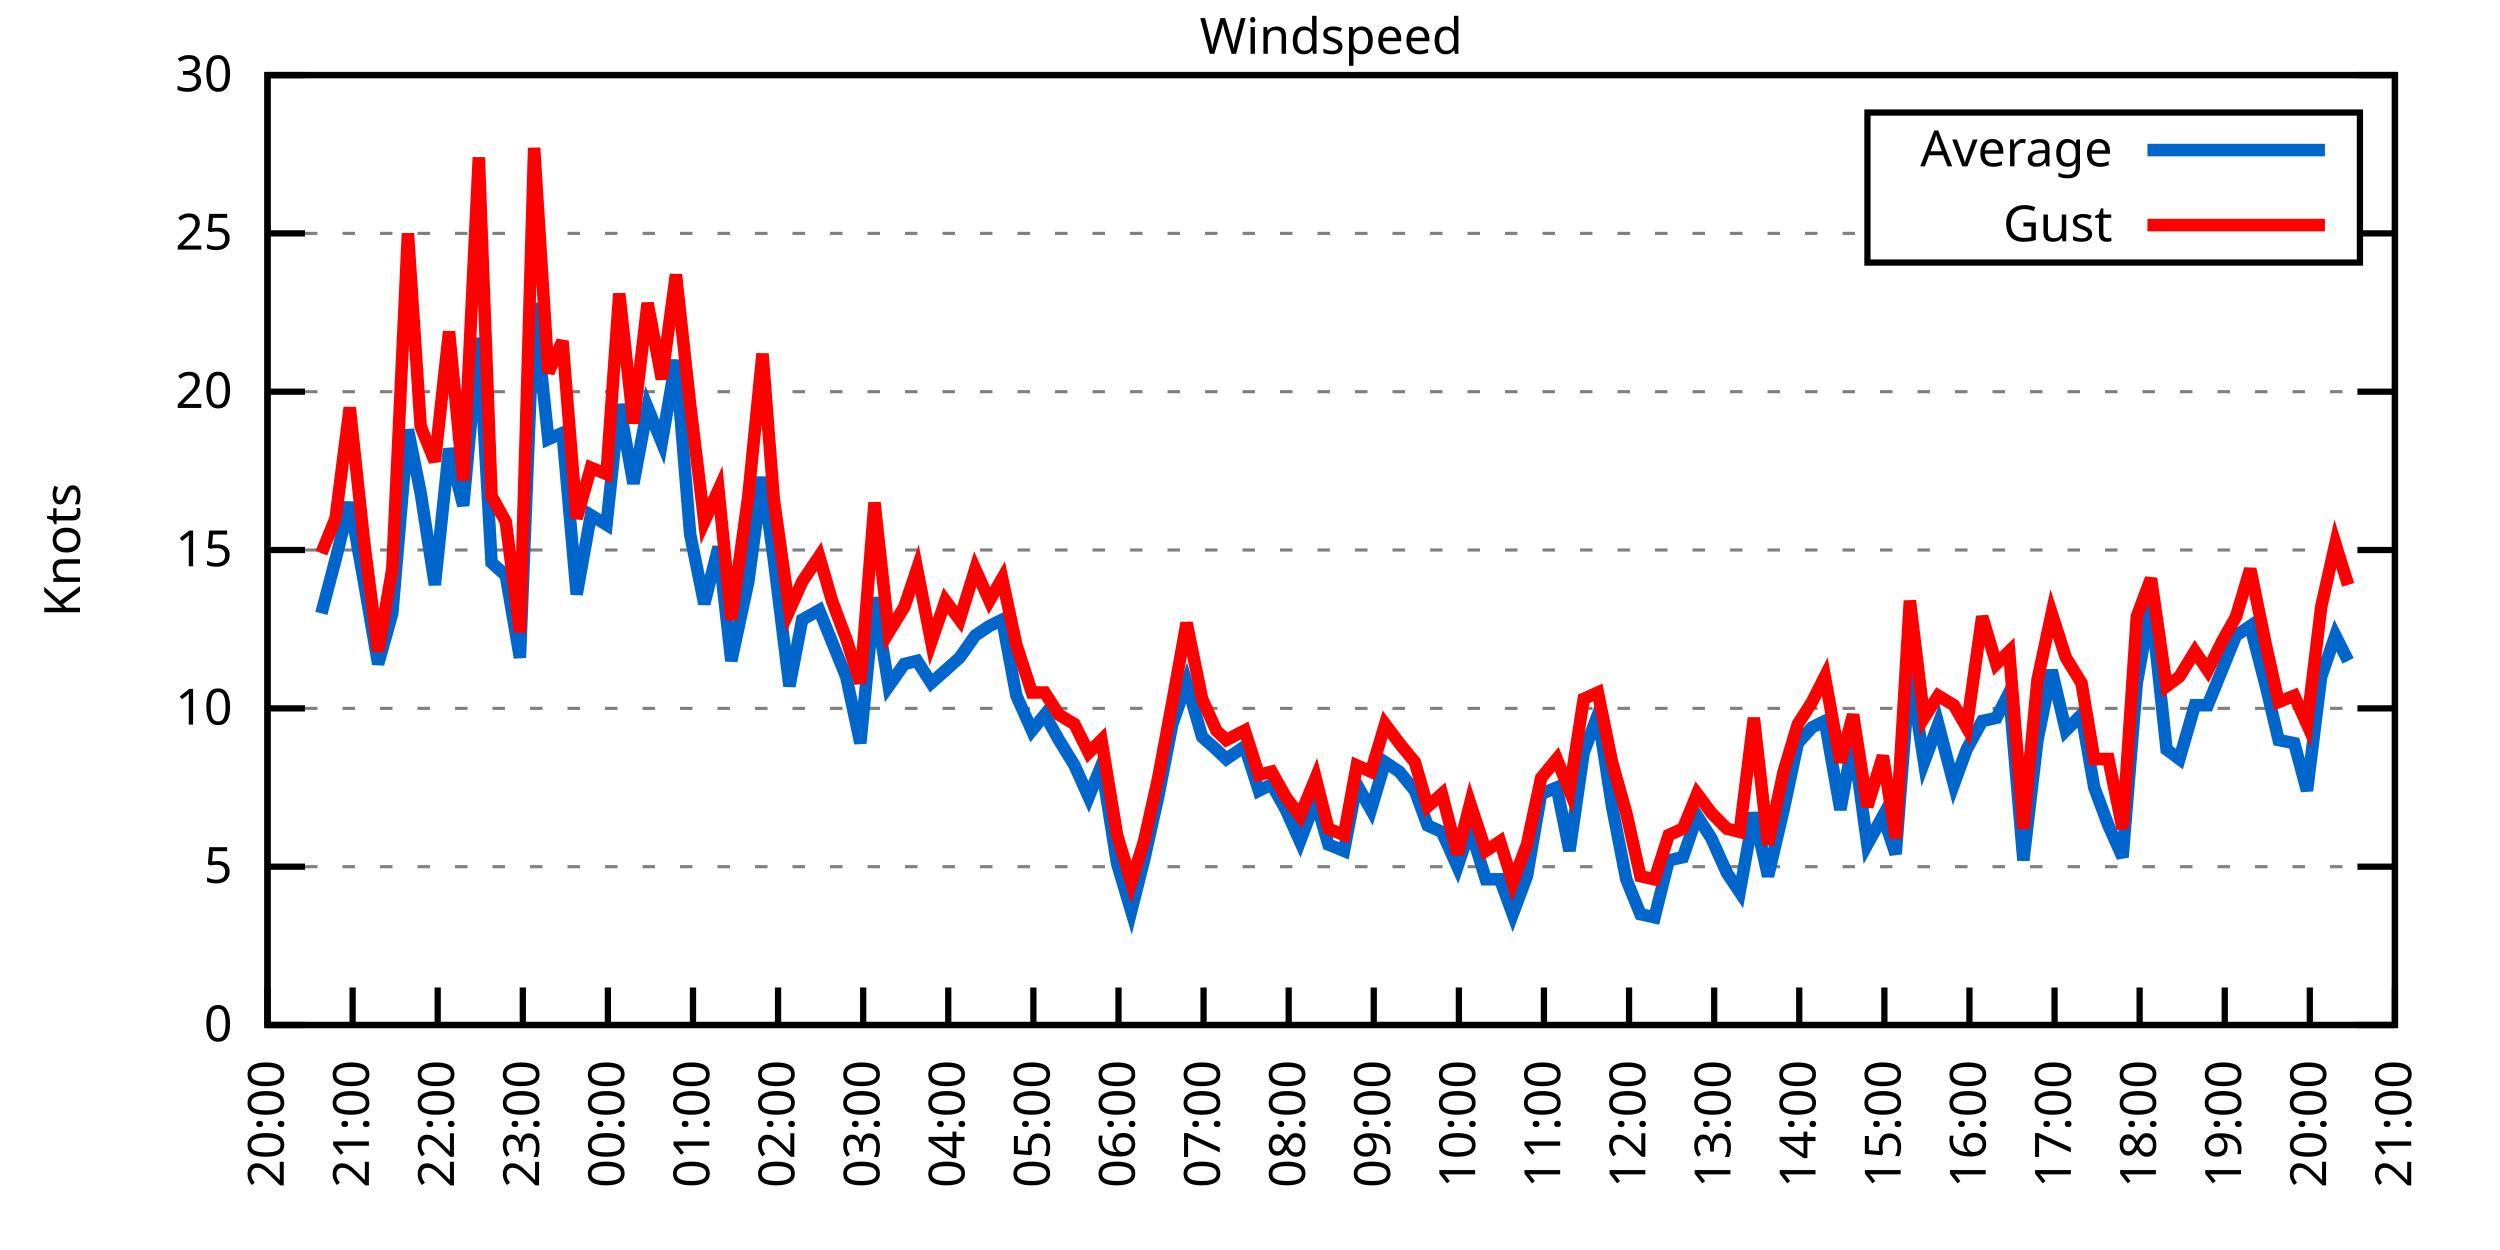
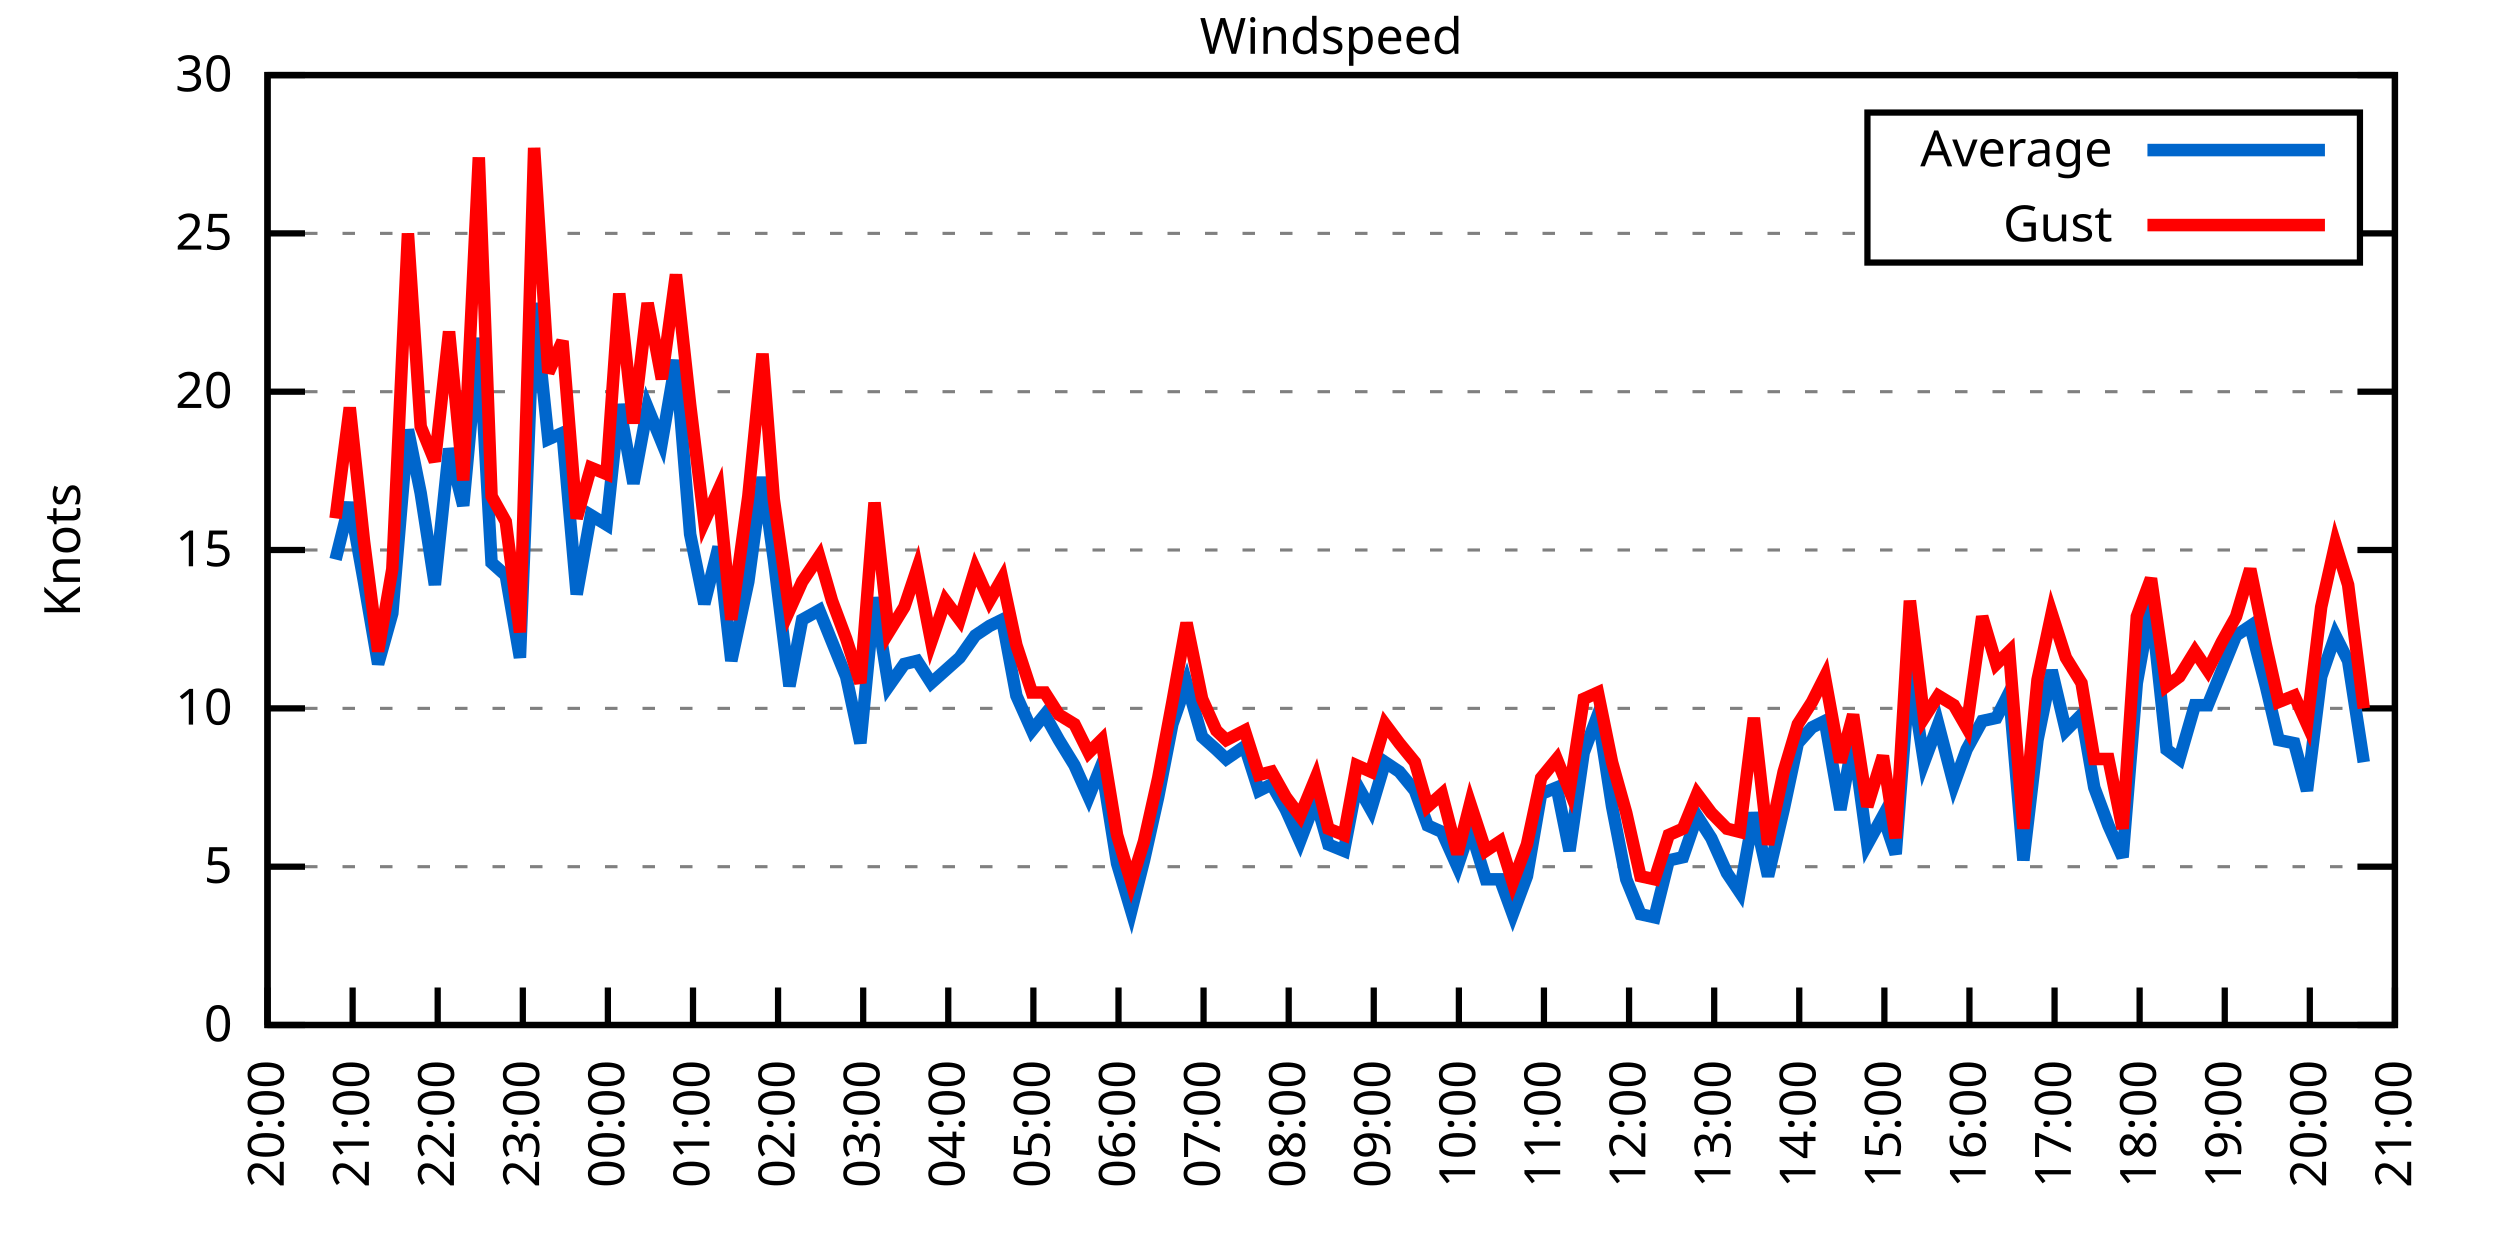
<svg xmlns="http://www.w3.org/2000/svg" xmlns:xlink="http://www.w3.org/1999/xlink" width="400" height="200" viewBox="0 0 400 200">
  <g id="gnuplot_canvas">
    <rect x="0" y="0" width="400" height="200" fill="none" />
    <defs>
      <circle id="gpDot" r="0.5" stroke-width="0.5" stroke="currentColor" />
      <path id="gpPt0" stroke-width="0.333" stroke="currentColor" d="M-1,0 h2 M0,-1 v2" />
      <path id="gpPt1" stroke-width="0.333" stroke="currentColor" d="M-1,-1 L1,1 M1,-1 L-1,1" />
      <path id="gpPt2" stroke-width="0.333" stroke="currentColor" d="M-1,0 L1,0 M0,-1 L0,1 M-1,-1 L1,1 M-1,1 L1,-1" />
      <rect id="gpPt3" stroke-width="0.333" stroke="currentColor" x="-1" y="-1" width="2" height="2" />
      <rect id="gpPt4" stroke-width="0.333" stroke="currentColor" fill="currentColor" x="-1" y="-1" width="2" height="2" />
      <circle id="gpPt5" stroke-width="0.333" stroke="currentColor" cx="0" cy="0" r="1" />
      <use xlink:href="#gpPt5" id="gpPt6" fill="currentColor" stroke="none" />
      <path id="gpPt7" stroke-width="0.333" stroke="currentColor" d="M0,-1.33 L-1.33,0.67 L1.33,0.67 z" />
      <use xlink:href="#gpPt7" id="gpPt8" fill="currentColor" stroke="none" />
      <use xlink:href="#gpPt7" id="gpPt9" stroke="currentColor" transform="rotate(180)" />
      <use xlink:href="#gpPt9" id="gpPt10" fill="currentColor" stroke="none" />
      <use xlink:href="#gpPt3" id="gpPt11" stroke="currentColor" transform="rotate(45)" />
      <use xlink:href="#gpPt11" id="gpPt12" fill="currentColor" stroke="none" />
      <path id="gpPt13" stroke-width="0.333" stroke="currentColor" d="M0,1.330 L1.265,0.411 L0.782,-1.067 L-0.782,-1.076 L-1.265,0.411 z" />
      <use xlink:href="#gpPt13" id="gpPt14" fill="currentColor" stroke="none" />
      <filter id="textbox" filterUnits="objectBoundingBox" x="0" y="0" height="1" width="1">
        <feFlood flood-color="white" flood-opacity="1" result="bgnd" />
        <feComposite in="SourceGraphic" in2="bgnd" operator="atop" />
      </filter>
      <filter id="greybox" filterUnits="objectBoundingBox" x="0" y="0" height="1" width="1">
        <feFlood flood-color="lightgrey" flood-opacity="1" result="grey" />
        <feComposite in="SourceGraphic" in2="grey" operator="atop" />
      </filter>
    </defs>
    <g fill="none" color="white" stroke="currentColor" stroke-width="1.00" stroke-linecap="butt" stroke-linejoin="miter">
</g>
    <g fill="none" color="black" stroke="currentColor" stroke-width="1.00" stroke-linecap="butt" stroke-linejoin="miter">
      <g stroke="none" shape-rendering="crispEdges">
        <polygon fill="rgb(255, 255, 255)" points="42.80,164.00 383.18,164.00 383.18,12.02 42.80,12.02 " />
      </g>
    </g>
    <g fill="none" color="black" stroke="currentColor" stroke-width="1.00" stroke-linecap="butt" stroke-linejoin="miter">
</g>
    <g fill="none" color="black" stroke="black" stroke-width="0.50" stroke-linecap="butt" stroke-linejoin="miter">
</g>
    <g fill="none" color="gray" stroke="currentColor" stroke-width="0.50" stroke-linecap="butt" stroke-linejoin="miter">
      <path stroke="gray" stroke-dasharray="2,4" class="gridline" d="M42.80,164.00 L383.19,164.00  " />
    </g>
    <g fill="none" color="gray" stroke="gray" stroke-width="1.00" stroke-linecap="butt" stroke-linejoin="miter">
</g>
    <g fill="none" color="black" stroke="currentColor" stroke-width="1.00" stroke-linecap="butt" stroke-linejoin="miter">
      <path stroke="black" d="M42.80,164.00 L48.80,164.00 M383.19,164.00 L377.19,164.00  " />
      <g transform="translate(37.20,166.60)" stroke="none" fill="black" font-family="Sans" font-size="8.00" text-anchor="end">
        <text>
          <tspan font-family="Sans"> 0</tspan>
        </text>
      </g>
    </g>
    <g fill="none" color="black" stroke="currentColor" stroke-width="1.00" stroke-linecap="butt" stroke-linejoin="miter">
</g>
    <g fill="none" color="black" stroke="black" stroke-width="0.50" stroke-linecap="butt" stroke-linejoin="miter">
</g>
    <g fill="none" color="gray" stroke="currentColor" stroke-width="0.50" stroke-linecap="butt" stroke-linejoin="miter">
      <path stroke="gray" stroke-dasharray="2,4" class="gridline" d="M42.80,138.67 L383.19,138.67  " />
    </g>
    <g fill="none" color="gray" stroke="gray" stroke-width="1.00" stroke-linecap="butt" stroke-linejoin="miter">
</g>
    <g fill="none" color="black" stroke="currentColor" stroke-width="1.00" stroke-linecap="butt" stroke-linejoin="miter">
      <path stroke="black" d="M42.80,138.67 L48.80,138.67 M383.19,138.67 L377.19,138.67  " />
      <g transform="translate(37.20,141.27)" stroke="none" fill="black" font-family="Sans" font-size="8.00" text-anchor="end">
        <text>
          <tspan font-family="Sans"> 5</tspan>
        </text>
      </g>
    </g>
    <g fill="none" color="black" stroke="currentColor" stroke-width="1.00" stroke-linecap="butt" stroke-linejoin="miter">
</g>
    <g fill="none" color="black" stroke="black" stroke-width="0.50" stroke-linecap="butt" stroke-linejoin="miter">
</g>
    <g fill="none" color="gray" stroke="currentColor" stroke-width="0.50" stroke-linecap="butt" stroke-linejoin="miter">
      <path stroke="gray" stroke-dasharray="2,4" class="gridline" d="M42.80,113.34 L383.19,113.34  " />
    </g>
    <g fill="none" color="gray" stroke="gray" stroke-width="1.00" stroke-linecap="butt" stroke-linejoin="miter">
</g>
    <g fill="none" color="black" stroke="currentColor" stroke-width="1.00" stroke-linecap="butt" stroke-linejoin="miter">
      <path stroke="black" d="M42.80,113.34 L48.80,113.34 M383.19,113.34 L377.19,113.34  " />
      <g transform="translate(37.20,115.94)" stroke="none" fill="black" font-family="Sans" font-size="8.00" text-anchor="end">
        <text>
          <tspan font-family="Sans"> 10</tspan>
        </text>
      </g>
    </g>
    <g fill="none" color="black" stroke="currentColor" stroke-width="1.00" stroke-linecap="butt" stroke-linejoin="miter">
</g>
    <g fill="none" color="black" stroke="black" stroke-width="0.50" stroke-linecap="butt" stroke-linejoin="miter">
</g>
    <g fill="none" color="gray" stroke="currentColor" stroke-width="0.50" stroke-linecap="butt" stroke-linejoin="miter">
      <path stroke="gray" stroke-dasharray="2,4" class="gridline" d="M42.80,88.00 L383.19,88.00  " />
    </g>
    <g fill="none" color="gray" stroke="gray" stroke-width="1.00" stroke-linecap="butt" stroke-linejoin="miter">
</g>
    <g fill="none" color="black" stroke="currentColor" stroke-width="1.00" stroke-linecap="butt" stroke-linejoin="miter">
      <path stroke="black" d="M42.80,88.00 L48.80,88.00 M383.19,88.00 L377.19,88.00  " />
      <g transform="translate(37.20,90.60)" stroke="none" fill="black" font-family="Sans" font-size="8.00" text-anchor="end">
        <text>
          <tspan font-family="Sans"> 15</tspan>
        </text>
      </g>
    </g>
    <g fill="none" color="black" stroke="currentColor" stroke-width="1.00" stroke-linecap="butt" stroke-linejoin="miter">
</g>
    <g fill="none" color="black" stroke="black" stroke-width="0.50" stroke-linecap="butt" stroke-linejoin="miter">
</g>
    <g fill="none" color="gray" stroke="currentColor" stroke-width="0.50" stroke-linecap="butt" stroke-linejoin="miter">
      <path stroke="gray" stroke-dasharray="2,4" class="gridline" d="M42.80,62.67 L383.19,62.67  " />
    </g>
    <g fill="none" color="gray" stroke="gray" stroke-width="1.00" stroke-linecap="butt" stroke-linejoin="miter">
</g>
    <g fill="none" color="black" stroke="currentColor" stroke-width="1.00" stroke-linecap="butt" stroke-linejoin="miter">
      <path stroke="black" d="M42.80,62.67 L48.80,62.67 M383.19,62.67 L377.19,62.67  " />
      <g transform="translate(37.20,65.27)" stroke="none" fill="black" font-family="Sans" font-size="8.00" text-anchor="end">
        <text>
          <tspan font-family="Sans"> 20</tspan>
        </text>
      </g>
    </g>
    <g fill="none" color="black" stroke="currentColor" stroke-width="1.00" stroke-linecap="butt" stroke-linejoin="miter">
</g>
    <g fill="none" color="black" stroke="black" stroke-width="0.50" stroke-linecap="butt" stroke-linejoin="miter">
</g>
    <g fill="none" color="gray" stroke="currentColor" stroke-width="0.50" stroke-linecap="butt" stroke-linejoin="miter">
      <path stroke="gray" stroke-dasharray="2,4" class="gridline" d="M42.80,37.34 L298.79,37.34 M377.59,37.34 L383.19,37.34  " />
    </g>
    <g fill="none" color="gray" stroke="gray" stroke-width="1.00" stroke-linecap="butt" stroke-linejoin="miter">
</g>
    <g fill="none" color="black" stroke="currentColor" stroke-width="1.00" stroke-linecap="butt" stroke-linejoin="miter">
      <path stroke="black" d="M42.80,37.34 L48.80,37.34 M383.19,37.34 L377.19,37.34  " />
      <g transform="translate(37.20,39.94)" stroke="none" fill="black" font-family="Sans" font-size="8.00" text-anchor="end">
        <text>
          <tspan font-family="Sans"> 25</tspan>
        </text>
      </g>
    </g>
    <g fill="none" color="black" stroke="currentColor" stroke-width="1.00" stroke-linecap="butt" stroke-linejoin="miter">
</g>
    <g fill="none" color="black" stroke="black" stroke-width="0.50" stroke-linecap="butt" stroke-linejoin="miter">
</g>
    <g fill="none" color="gray" stroke="currentColor" stroke-width="0.50" stroke-linecap="butt" stroke-linejoin="miter">
      <path stroke="gray" stroke-dasharray="2,4" class="gridline" d="M42.80,12.01 L383.19,12.01  " />
    </g>
    <g fill="none" color="gray" stroke="gray" stroke-width="1.00" stroke-linecap="butt" stroke-linejoin="miter">
</g>
    <g fill="none" color="black" stroke="currentColor" stroke-width="1.00" stroke-linecap="butt" stroke-linejoin="miter">
      <path stroke="black" d="M42.80,12.01 L48.80,12.01 M383.19,12.01 L377.19,12.01  " />
      <g transform="translate(37.20,14.61)" stroke="none" fill="black" font-family="Sans" font-size="8.00" text-anchor="end">
        <text>
          <tspan font-family="Sans"> 30</tspan>
        </text>
      </g>
    </g>
    <g fill="none" color="black" stroke="currentColor" stroke-width="1.00" stroke-linecap="butt" stroke-linejoin="miter">
      <path stroke="black" d="M42.80,164.00 L42.80,158.00  " />
      <g transform="translate(45.40,169.60) rotate(270.00)" stroke="none" fill="black" font-family="Sans" font-size="8.00" text-anchor="end">
        <text>
          <tspan font-family="Sans">20:00</tspan>
        </text>
      </g>
    </g>
    <g fill="none" color="black" stroke="currentColor" stroke-width="1.00" stroke-linecap="butt" stroke-linejoin="miter">
      <path stroke="black" d="M56.42,164.00 L56.42,158.00  " />
      <g transform="translate(59.02,169.60) rotate(270.00)" stroke="none" fill="black" font-family="Sans" font-size="8.00" text-anchor="end">
        <text>
          <tspan font-family="Sans">21:00</tspan>
        </text>
      </g>
    </g>
    <g fill="none" color="black" stroke="currentColor" stroke-width="1.00" stroke-linecap="butt" stroke-linejoin="miter">
      <path stroke="black" d="M70.03,164.00 L70.03,158.00  " />
      <g transform="translate(72.63,169.60) rotate(270.00)" stroke="none" fill="black" font-family="Sans" font-size="8.00" text-anchor="end">
        <text>
          <tspan font-family="Sans">22:00</tspan>
        </text>
      </g>
    </g>
    <g fill="none" color="black" stroke="currentColor" stroke-width="1.00" stroke-linecap="butt" stroke-linejoin="miter">
      <path stroke="black" d="M83.65,164.00 L83.65,158.00  " />
      <g transform="translate(86.25,169.60) rotate(270.00)" stroke="none" fill="black" font-family="Sans" font-size="8.00" text-anchor="end">
        <text>
          <tspan font-family="Sans">23:00</tspan>
        </text>
      </g>
    </g>
    <g fill="none" color="black" stroke="currentColor" stroke-width="1.00" stroke-linecap="butt" stroke-linejoin="miter">
      <path stroke="black" d="M97.26,164.00 L97.26,158.00  " />
      <g transform="translate(99.86,169.60) rotate(270.00)" stroke="none" fill="black" font-family="Sans" font-size="8.00" text-anchor="end">
        <text>
          <tspan font-family="Sans">00:00</tspan>
        </text>
      </g>
    </g>
    <g fill="none" color="black" stroke="currentColor" stroke-width="1.00" stroke-linecap="butt" stroke-linejoin="miter">
      <path stroke="black" d="M110.88,164.00 L110.88,158.00  " />
      <g transform="translate(113.48,169.60) rotate(270.00)" stroke="none" fill="black" font-family="Sans" font-size="8.00" text-anchor="end">
        <text>
          <tspan font-family="Sans">01:00</tspan>
        </text>
      </g>
    </g>
    <g fill="none" color="black" stroke="currentColor" stroke-width="1.00" stroke-linecap="butt" stroke-linejoin="miter">
      <path stroke="black" d="M124.49,164.00 L124.49,158.00  " />
      <g transform="translate(127.09,169.60) rotate(270.00)" stroke="none" fill="black" font-family="Sans" font-size="8.00" text-anchor="end">
        <text>
          <tspan font-family="Sans">02:00</tspan>
        </text>
      </g>
    </g>
    <g fill="none" color="black" stroke="currentColor" stroke-width="1.00" stroke-linecap="butt" stroke-linejoin="miter">
      <path stroke="black" d="M138.11,164.00 L138.11,158.00  " />
      <g transform="translate(140.71,169.60) rotate(270.00)" stroke="none" fill="black" font-family="Sans" font-size="8.00" text-anchor="end">
        <text>
          <tspan font-family="Sans">03:00</tspan>
        </text>
      </g>
    </g>
    <g fill="none" color="black" stroke="currentColor" stroke-width="1.00" stroke-linecap="butt" stroke-linejoin="miter">
      <path stroke="black" d="M151.72,164.00 L151.72,158.00  " />
      <g transform="translate(154.32,169.60) rotate(270.00)" stroke="none" fill="black" font-family="Sans" font-size="8.00" text-anchor="end">
        <text>
          <tspan font-family="Sans">04:00</tspan>
        </text>
      </g>
    </g>
    <g fill="none" color="black" stroke="currentColor" stroke-width="1.00" stroke-linecap="butt" stroke-linejoin="miter">
      <path stroke="black" d="M165.34,164.00 L165.34,158.00  " />
      <g transform="translate(167.94,169.60) rotate(270.00)" stroke="none" fill="black" font-family="Sans" font-size="8.00" text-anchor="end">
        <text>
          <tspan font-family="Sans">05:00</tspan>
        </text>
      </g>
    </g>
    <g fill="none" color="black" stroke="currentColor" stroke-width="1.00" stroke-linecap="butt" stroke-linejoin="miter">
      <path stroke="black" d="M178.96,164.00 L178.96,158.00  " />
      <g transform="translate(181.56,169.60) rotate(270.00)" stroke="none" fill="black" font-family="Sans" font-size="8.00" text-anchor="end">
        <text>
          <tspan font-family="Sans">06:00</tspan>
        </text>
      </g>
    </g>
    <g fill="none" color="black" stroke="currentColor" stroke-width="1.00" stroke-linecap="butt" stroke-linejoin="miter">
      <path stroke="black" d="M192.57,164.00 L192.57,158.00  " />
      <g transform="translate(195.17,169.60) rotate(270.00)" stroke="none" fill="black" font-family="Sans" font-size="8.00" text-anchor="end">
        <text>
          <tspan font-family="Sans">07:00</tspan>
        </text>
      </g>
    </g>
    <g fill="none" color="black" stroke="currentColor" stroke-width="1.00" stroke-linecap="butt" stroke-linejoin="miter">
      <path stroke="black" d="M206.19,164.00 L206.19,158.00  " />
      <g transform="translate(208.79,169.60) rotate(270.00)" stroke="none" fill="black" font-family="Sans" font-size="8.00" text-anchor="end">
        <text>
          <tspan font-family="Sans">08:00</tspan>
        </text>
      </g>
    </g>
    <g fill="none" color="black" stroke="currentColor" stroke-width="1.00" stroke-linecap="butt" stroke-linejoin="miter">
      <path stroke="black" d="M219.80,164.00 L219.80,158.00  " />
      <g transform="translate(222.40,169.60) rotate(270.00)" stroke="none" fill="black" font-family="Sans" font-size="8.00" text-anchor="end">
        <text>
          <tspan font-family="Sans">09:00</tspan>
        </text>
      </g>
    </g>
    <g fill="none" color="black" stroke="currentColor" stroke-width="1.00" stroke-linecap="butt" stroke-linejoin="miter">
      <path stroke="black" d="M233.42,164.00 L233.42,158.00  " />
      <g transform="translate(236.02,169.60) rotate(270.00)" stroke="none" fill="black" font-family="Sans" font-size="8.00" text-anchor="end">
        <text>
          <tspan font-family="Sans">10:00</tspan>
        </text>
      </g>
    </g>
    <g fill="none" color="black" stroke="currentColor" stroke-width="1.00" stroke-linecap="butt" stroke-linejoin="miter">
      <path stroke="black" d="M247.03,164.00 L247.03,158.00  " />
      <g transform="translate(249.63,169.60) rotate(270.00)" stroke="none" fill="black" font-family="Sans" font-size="8.00" text-anchor="end">
        <text>
          <tspan font-family="Sans">11:00</tspan>
        </text>
      </g>
    </g>
    <g fill="none" color="black" stroke="currentColor" stroke-width="1.00" stroke-linecap="butt" stroke-linejoin="miter">
      <path stroke="black" d="M260.65,164.00 L260.65,158.00  " />
      <g transform="translate(263.25,169.60) rotate(270.00)" stroke="none" fill="black" font-family="Sans" font-size="8.00" text-anchor="end">
        <text>
          <tspan font-family="Sans">12:00</tspan>
        </text>
      </g>
    </g>
    <g fill="none" color="black" stroke="currentColor" stroke-width="1.00" stroke-linecap="butt" stroke-linejoin="miter">
      <path stroke="black" d="M274.27,164.00 L274.27,158.00  " />
      <g transform="translate(276.87,169.60) rotate(270.00)" stroke="none" fill="black" font-family="Sans" font-size="8.00" text-anchor="end">
        <text>
          <tspan font-family="Sans">13:00</tspan>
        </text>
      </g>
    </g>
    <g fill="none" color="black" stroke="currentColor" stroke-width="1.00" stroke-linecap="butt" stroke-linejoin="miter">
      <path stroke="black" d="M287.88,164.00 L287.88,158.00  " />
      <g transform="translate(290.48,169.60) rotate(270.00)" stroke="none" fill="black" font-family="Sans" font-size="8.00" text-anchor="end">
        <text>
          <tspan font-family="Sans">14:00</tspan>
        </text>
      </g>
    </g>
    <g fill="none" color="black" stroke="currentColor" stroke-width="1.00" stroke-linecap="butt" stroke-linejoin="miter">
      <path stroke="black" d="M301.50,164.00 L301.50,158.00  " />
      <g transform="translate(304.10,169.60) rotate(270.00)" stroke="none" fill="black" font-family="Sans" font-size="8.00" text-anchor="end">
        <text>
          <tspan font-family="Sans">15:00</tspan>
        </text>
      </g>
    </g>
    <g fill="none" color="black" stroke="currentColor" stroke-width="1.00" stroke-linecap="butt" stroke-linejoin="miter">
      <path stroke="black" d="M315.11,164.00 L315.11,158.00  " />
      <g transform="translate(317.71,169.60) rotate(270.00)" stroke="none" fill="black" font-family="Sans" font-size="8.00" text-anchor="end">
        <text>
          <tspan font-family="Sans">16:00</tspan>
        </text>
      </g>
    </g>
    <g fill="none" color="black" stroke="currentColor" stroke-width="1.00" stroke-linecap="butt" stroke-linejoin="miter">
      <path stroke="black" d="M328.73,164.00 L328.73,158.00  " />
      <g transform="translate(331.33,169.60) rotate(270.00)" stroke="none" fill="black" font-family="Sans" font-size="8.00" text-anchor="end">
        <text>
          <tspan font-family="Sans">17:00</tspan>
        </text>
      </g>
    </g>
    <g fill="none" color="black" stroke="currentColor" stroke-width="1.00" stroke-linecap="butt" stroke-linejoin="miter">
      <path stroke="black" d="M342.34,164.00 L342.34,158.00  " />
      <g transform="translate(344.94,169.60) rotate(270.00)" stroke="none" fill="black" font-family="Sans" font-size="8.00" text-anchor="end">
        <text>
          <tspan font-family="Sans">18:00</tspan>
        </text>
      </g>
    </g>
    <g fill="none" color="black" stroke="currentColor" stroke-width="1.00" stroke-linecap="butt" stroke-linejoin="miter">
      <path stroke="black" d="M355.96,164.00 L355.96,158.00  " />
      <g transform="translate(358.56,169.60) rotate(270.00)" stroke="none" fill="black" font-family="Sans" font-size="8.00" text-anchor="end">
        <text>
          <tspan font-family="Sans">19:00</tspan>
        </text>
      </g>
    </g>
    <g fill="none" color="black" stroke="currentColor" stroke-width="1.00" stroke-linecap="butt" stroke-linejoin="miter">
      <path stroke="black" d="M369.57,164.00 L369.57,158.00  " />
      <g transform="translate(372.17,169.60) rotate(270.00)" stroke="none" fill="black" font-family="Sans" font-size="8.00" text-anchor="end">
        <text>
          <tspan font-family="Sans">20:00</tspan>
        </text>
      </g>
    </g>
    <g fill="none" color="black" stroke="currentColor" stroke-width="1.00" stroke-linecap="butt" stroke-linejoin="miter">
      <path stroke="black" d="M383.19,164.00 L383.19,158.00  " />
      <g transform="translate(385.79,169.60) rotate(270.00)" stroke="none" fill="black" font-family="Sans" font-size="8.00" text-anchor="end">
        <text>
          <tspan font-family="Sans">21:00</tspan>
        </text>
      </g>
    </g>
    <g fill="none" color="black" stroke="currentColor" stroke-width="1.00" stroke-linecap="butt" stroke-linejoin="miter">
</g>
    <g fill="none" color="black" stroke="currentColor" stroke-width="1.00" stroke-linecap="butt" stroke-linejoin="miter">
      <path stroke="black" d="M42.80,12.01 L42.80,164.00 L383.19,164.00 L383.19,12.01 L42.80,12.01 Z  " />
    </g>
    <g fill="none" color="black" stroke="currentColor" stroke-width="1.00" stroke-linecap="butt" stroke-linejoin="miter">
</g>
    <g fill="none" color="black" stroke="currentColor" stroke-width="1.00" stroke-linecap="butt" stroke-linejoin="miter">
      <path stroke="black" d="M298.79,42.01 L298.79,18.01 L377.59,18.01 L377.59,42.01 L298.79,42.01 Z  " />
    </g>
    <g id="Windspeed_plot_1">
      <g fill="none" color="white" stroke="black" stroke-width="2.00" stroke-linecap="butt" stroke-linejoin="miter">
</g>
      <g fill="none" color="black" stroke="currentColor" stroke-width="2.00" stroke-linecap="butt" stroke-linejoin="miter">
        <g transform="translate(337.99,26.61)" stroke="none" fill="black" font-family="Sans" font-size="8.00" text-anchor="end">
          <text>
            <tspan font-family="Sans">Average</tspan>
          </text>
        </g>
      </g>
      <g fill="none" color="black" stroke="currentColor" stroke-width="2.00" stroke-linecap="butt" stroke-linejoin="miter">
-         <path stroke="rgb(  0, 102, 204)" d="M343.59,24.01 L371.99,24.01 M51.42,98.14 L53.69,89.52 L55.96,80.41 L58.23,93.07 L60.50,106.24 L62.77,98.14   L65.27,68.75 L67.31,78.89 L69.58,93.58 L71.85,71.79 L74.12,80.91 L76.61,54.06 L78.65,90.03 L80.92,92.06   L83.19,105.23 L85.46,48.49 L87.73,70.27 L90.00,69.26 L92.27,95.10 L94.54,82.43 L97.04,83.95 L99.08,64.70   L101.35,77.37 L103.62,65.21 L105.89,70.78 L108.15,57.61 L110.42,85.47 L112.69,96.62 L114.96,87.50 L117.01,105.74   L119.73,93.07 L122.00,76.35 L123.81,89.52 L126.31,109.79 L128.35,99.15 L131.07,97.63 L133.12,102.70 L135.39,108.27   L137.66,118.91 L139.92,95.60 L142.19,109.79 L144.69,106.24 L146.73,105.74 L149.00,109.28 L151.27,107.26 L153.54,105.23   L156.04,101.68 L158.31,100.16 L160.35,99.15 L162.62,111.31 L165.11,116.88 L167.16,114.35 L169.43,118.40 L171.92,122.46   L174.19,127.52 L176.23,122.46 L178.73,138.16 L181.00,145.76 L183.04,137.66 L185.31,127.52 L187.58,115.87 L189.85,109.28   L192.34,117.90 L194.61,119.92 L196.20,121.44 L199.15,119.42 L201.42,126.51 L203.46,125.50 L205.73,129.55 L208.00,134.62   L210.50,128.03 L212.54,135.12 L215.04,136.14 L217.08,125.50 L219.35,129.55 L221.62,121.95 L223.89,123.47 L226.38,126.51   L228.43,132.08 L230.70,133.10 L233.19,138.67 L235.23,132.59 L237.73,140.69 L240.00,140.69 L242.04,146.27 L244.31,140.19   L246.58,127.02 L249.08,126.00 L251.12,136.14 L253.39,120.43 L255.66,114.35 L257.93,129.04 L260.20,140.69 L262.47,146.27   L264.73,146.77 L267.00,137.66 L269.27,137.15 L271.54,130.56 L273.81,134.11 L276.31,139.68 L278.35,142.72 L280.62,130.06   L282.89,140.19 L285.38,129.55 L287.65,118.91 L289.92,116.38 L291.97,115.36 L294.46,129.55 L296.50,118.40 L298.77,135.12   L301.27,130.56 L303.31,136.64 L305.58,107.26 L307.85,121.95 L310.12,115.87 L312.62,125.50 L314.66,119.92 L317.15,115.36   L319.42,114.86 L321.47,110.80 L323.74,137.66 L326.00,118.40 L328.27,107.26 L330.54,116.88 L333.04,114.35 L335.08,126.00   L337.35,132.08 L339.62,137.15 L341.89,109.28 L344.16,96.62 L346.65,119.92 L348.70,121.44 L351.19,112.83 L353.24,112.83   L355.50,107.26 L357.77,101.68 L360.04,100.16 L362.54,109.79 L364.58,118.40 L367.08,118.91 L369.12,126.51 L371.39,108.27   L373.66,101.68 L375.70,105.74  " />
+         <path stroke="rgb(  0, 102, 204)" d="M343.59,24.01 L371.99,24.01 M53.69,89.52 L55.96,80.41 L58.23,93.07 L60.50,106.24 L62.77,98.14 L65.27,68.75   L67.31,78.89 L69.58,93.58 L71.85,71.79 L74.12,80.91 L76.61,54.06 L78.65,90.03 L80.92,92.06 L83.19,105.23   L85.46,48.49 L87.73,70.27 L90.00,69.26 L92.27,95.10 L94.54,82.43 L97.04,83.95 L99.08,64.70 L101.35,77.37   L103.62,65.21 L105.89,70.78 L108.15,57.61 L110.42,85.47 L112.69,96.62 L114.96,87.50 L117.01,105.74 L119.73,93.07   L122.00,76.35 L123.81,89.52 L126.31,109.79 L128.35,99.15 L131.07,97.63 L133.12,102.70 L135.39,108.27 L137.66,118.91   L139.92,95.60 L142.19,109.79 L144.69,106.24 L146.73,105.74 L149.00,109.28 L151.27,107.26 L153.54,105.23 L156.04,101.68   L158.31,100.16 L160.35,99.15 L162.62,111.31 L165.11,116.88 L167.16,114.35 L169.43,118.40 L171.92,122.46 L174.19,127.52   L176.23,122.46 L178.73,138.16 L181.00,145.76 L183.04,137.66 L185.31,127.52 L187.58,115.87 L189.85,109.28 L192.34,117.90   L194.61,119.92 L196.20,121.44 L199.15,119.42 L201.42,126.51 L203.46,125.50 L205.73,129.55 L208.00,134.62 L210.50,128.03   L212.54,135.12 L215.04,136.14 L217.08,125.50 L219.35,129.55 L221.62,121.95 L223.89,123.47 L226.38,126.51 L228.43,132.08   L230.70,133.10 L233.19,138.67 L235.23,132.59 L237.73,140.69 L240.00,140.69 L242.04,146.27 L244.31,140.19 L246.58,127.02   L249.08,126.00 L251.12,136.14 L253.39,120.43 L255.66,114.35 L257.93,129.04 L260.20,140.69 L262.47,146.27 L264.73,146.77   L267.00,137.66 L269.27,137.15 L271.54,130.56 L273.81,134.11 L276.31,139.68 L278.35,142.72 L280.62,130.06 L282.89,140.19   L285.38,129.55 L287.65,118.91 L289.92,116.38 L291.97,115.36 L294.46,129.55 L296.50,118.40 L298.77,135.12 L301.27,130.56   L303.31,136.64 L305.58,107.26 L307.85,121.95 L310.12,115.87 L312.62,125.50 L314.66,119.92 L317.15,115.36 L319.42,114.86   L321.47,110.80 L323.74,137.66 L326.00,118.40 L328.27,107.26 L330.54,116.88 L333.04,114.35 L335.08,126.00 L337.35,132.08   L339.62,137.15 L341.89,109.28 L344.16,96.62 L346.65,119.92 L348.70,121.44 L351.19,112.83 L353.24,112.83 L355.50,107.26   L357.77,101.68 L360.04,100.16 L362.54,109.79 L364.58,118.40 L367.08,118.91 L369.12,126.51 L371.39,108.27 L373.66,101.68   L375.70,105.74 L378.20,121.95  " />
      </g>
    </g>
    <g id="Windspeed_plot_2">
      <g fill="none" color="black" stroke="currentColor" stroke-width="2.00" stroke-linecap="butt" stroke-linejoin="miter">
        <g transform="translate(337.99,38.61)" stroke="none" fill="black" font-family="Sans" font-size="8.00" text-anchor="end">
          <text>
            <tspan font-family="Sans">Gust</tspan>
          </text>
        </g>
      </g>
      <g fill="none" color="black" stroke="currentColor" stroke-width="2.00" stroke-linecap="butt" stroke-linejoin="miter">
-         <path stroke="rgb(255,   0,   0)" d="M343.59,36.01 L371.99,36.01 M51.42,88.51 L53.69,82.94 L55.96,65.21 L58.23,86.49 L60.50,104.22 L62.77,91.04   L65.27,37.34 L67.31,68.25 L69.58,73.82 L71.85,53.05 L74.12,76.86 L76.61,25.18 L78.65,79.39 L80.92,83.45   L83.19,101.18 L85.46,23.66 L87.73,59.63 L90.00,54.57 L92.27,82.94 L94.54,74.83 L97.04,75.85 L99.08,46.97   L101.35,67.74 L103.62,48.49 L105.89,60.65 L108.15,43.93 L110.42,64.70 L112.69,83.45 L114.96,78.38 L117.01,99.15   L119.73,79.39 L122.00,56.59 L123.81,79.90 L126.31,97.63 L128.35,93.07 L131.07,89.02 L133.12,96.11 L135.39,102.19   L137.66,109.28 L139.92,80.41 L142.19,101.18 L144.69,97.12 L146.73,91.04 L149.00,102.70 L151.27,96.11 L153.54,99.15   L156.04,91.04 L158.31,96.11 L160.35,92.56 L162.62,103.20 L165.11,110.80 L167.16,110.80 L169.43,114.35 L171.92,115.87   L174.19,120.43 L176.23,118.40 L178.73,133.60 L181.00,141.20 L183.04,134.62 L185.31,124.48 L187.58,112.32 L189.85,99.66   L192.34,111.82 L194.61,116.88 L196.20,118.40 L199.15,116.88 L201.42,123.98 L203.46,123.47 L205.73,127.52 L208.00,130.56   L210.50,124.48 L212.54,132.59 L215.04,133.60 L217.08,122.46 L219.35,123.47 L221.62,115.87 L223.89,118.91 L226.38,121.95   L228.43,129.04 L230.70,127.02 L233.19,136.64 L235.23,128.54 L237.73,136.14 L240.00,134.62 L242.04,141.20 L244.31,135.12   L246.58,124.48 L249.08,121.44 L251.12,126.51 L253.39,111.82 L255.66,110.80 L257.93,121.95 L260.20,130.06 L262.47,140.19   L264.73,140.69 L267.00,133.60 L269.27,132.59 L271.54,127.02 L273.81,130.06 L276.31,132.59 L278.35,133.10 L280.62,114.86   L282.89,135.12 L285.38,123.47 L287.65,115.87 L289.92,112.32 L291.97,108.27 L294.46,121.95 L296.50,114.35 L298.77,129.04   L301.27,120.94 L303.31,134.11 L305.58,96.11 L307.85,114.86 L310.12,111.31 L312.62,112.83 L314.66,116.38 L317.15,98.64   L319.42,106.24 L321.47,104.22 L323.74,132.59 L326.00,108.78 L328.27,98.14 L330.54,105.23 L333.04,109.28 L335.08,121.44   L337.35,121.44 L339.62,132.59 L341.89,98.64 L344.16,92.56 L346.65,109.79 L348.70,108.27 L351.19,104.22 L353.24,107.26   L355.50,102.70 L357.77,98.64 L360.04,91.04 L362.54,103.20 L364.58,112.32 L367.08,111.31 L369.12,115.87 L371.39,97.12   L373.66,86.99 L375.70,93.58  " />
+         <path stroke="rgb(255,   0,   0)" d="M343.59,36.01 L371.99,36.01 M53.69,82.94 L55.96,65.21 L58.23,86.49 L60.50,104.22 L62.77,91.04 L65.27,37.34   L67.31,68.25 L69.58,73.82 L71.85,53.05 L74.12,76.86 L76.61,25.18 L78.65,79.39 L80.92,83.45 L83.19,101.18   L85.46,23.66 L87.73,59.63 L90.00,54.57 L92.27,82.94 L94.54,74.83 L97.04,75.85 L99.08,46.97 L101.35,67.74   L103.62,48.49 L105.89,60.65 L108.15,43.93 L110.42,64.70 L112.69,83.45 L114.96,78.38 L117.01,99.15 L119.73,79.39   L122.00,56.59 L123.81,79.90 L126.31,97.63 L128.35,93.07 L131.07,89.02 L133.12,96.11 L135.39,102.19 L137.66,109.28   L139.92,80.41 L142.19,101.18 L144.69,97.12 L146.73,91.04 L149.00,102.70 L151.27,96.11 L153.54,99.15 L156.04,91.04   L158.31,96.11 L160.35,92.56 L162.62,103.20 L165.11,110.80 L167.16,110.80 L169.43,114.35 L171.92,115.87 L174.19,120.43   L176.23,118.40 L178.73,133.60 L181.00,141.20 L183.04,134.62 L185.31,124.48 L187.58,112.32 L189.85,99.66 L192.34,111.82   L194.61,116.88 L196.20,118.40 L199.15,116.88 L201.42,123.98 L203.46,123.47 L205.73,127.52 L208.00,130.56 L210.50,124.48   L212.54,132.59 L215.04,133.60 L217.08,122.46 L219.35,123.47 L221.62,115.87 L223.89,118.91 L226.38,121.95 L228.43,129.04   L230.70,127.02 L233.19,136.64 L235.23,128.54 L237.73,136.14 L240.00,134.62 L242.04,141.20 L244.31,135.12 L246.58,124.48   L249.08,121.44 L251.12,126.51 L253.39,111.82 L255.66,110.80 L257.93,121.95 L260.20,130.06 L262.47,140.19 L264.73,140.69   L267.00,133.60 L269.27,132.59 L271.54,127.02 L273.81,130.06 L276.31,132.59 L278.35,133.10 L280.62,114.86 L282.89,135.12   L285.38,123.47 L287.65,115.87 L289.92,112.32 L291.97,108.27 L294.46,121.95 L296.50,114.35 L298.77,129.04 L301.27,120.94   L303.31,134.11 L305.58,96.11 L307.85,114.86 L310.12,111.31 L312.62,112.83 L314.66,116.38 L317.15,98.64 L319.42,106.24   L321.47,104.22 L323.74,132.59 L326.00,108.78 L328.27,98.14 L330.54,105.23 L333.04,109.28 L335.08,121.44 L337.35,121.44   L339.62,132.59 L341.89,98.64 L344.16,92.56 L346.65,109.79 L348.70,108.27 L351.19,104.22 L353.24,107.26 L355.50,102.70   L357.77,98.64 L360.04,91.04 L362.54,103.20 L364.58,112.32 L367.08,111.31 L369.12,115.87 L371.39,97.12 L373.66,86.99   L375.70,93.58 L378.20,113.34  " />
      </g>
    </g>
    <g fill="none" color="black" stroke="currentColor" stroke-width="2.00" stroke-linecap="butt" stroke-linejoin="miter">
</g>
    <g fill="none" color="black" stroke="black" stroke-width="1.00" stroke-linecap="butt" stroke-linejoin="miter">
</g>
    <g fill="none" color="black" stroke="currentColor" stroke-width="1.00" stroke-linecap="butt" stroke-linejoin="miter">
      <path stroke="black" d="M42.80,12.01 L42.80,164.00 L383.19,164.00 L383.19,12.01 L42.80,12.01 Z  " />
      <g transform="translate(12.80,88.01) rotate(270.00)" stroke="none" fill="black" font-family="Sans" font-size="8.00" text-anchor="middle">
        <text>
          <tspan font-family="Sans">Knots</tspan>
        </text>
      </g>
    </g>
    <g fill="none" color="black" stroke="currentColor" stroke-width="1.00" stroke-linecap="butt" stroke-linejoin="miter">
</g>
    <g fill="none" color="black" stroke="currentColor" stroke-width="1.00" stroke-linecap="butt" stroke-linejoin="miter">
      <g transform="translate(212.99,8.61)" stroke="none" fill="black" font-family="Sans" font-size="8.00" text-anchor="middle">
        <text>
          <tspan font-family="Sans">Windspeed</tspan>
        </text>
      </g>
    </g>
    <g fill="none" color="black" stroke="currentColor" stroke-width="1.00" stroke-linecap="butt" stroke-linejoin="miter">
</g>
  </g>
</svg>
